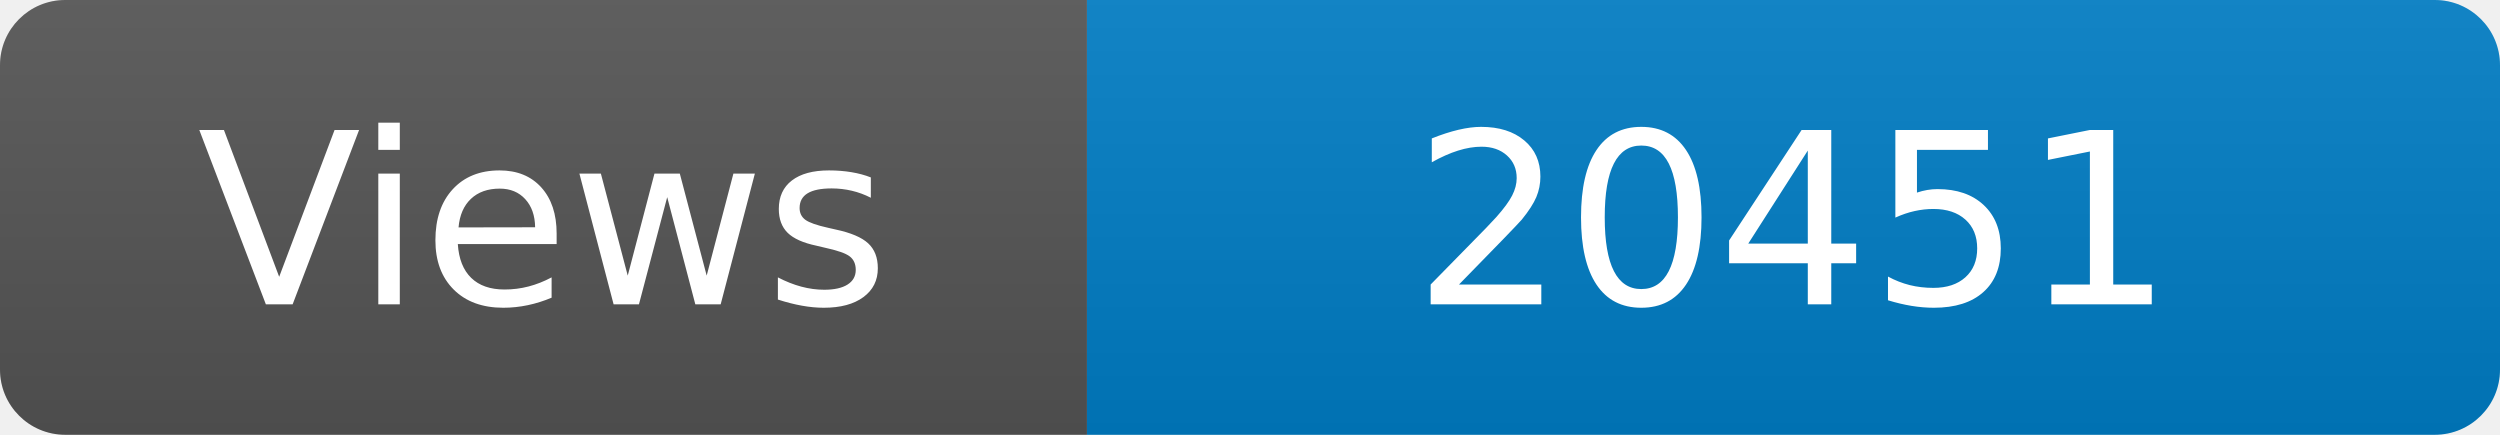
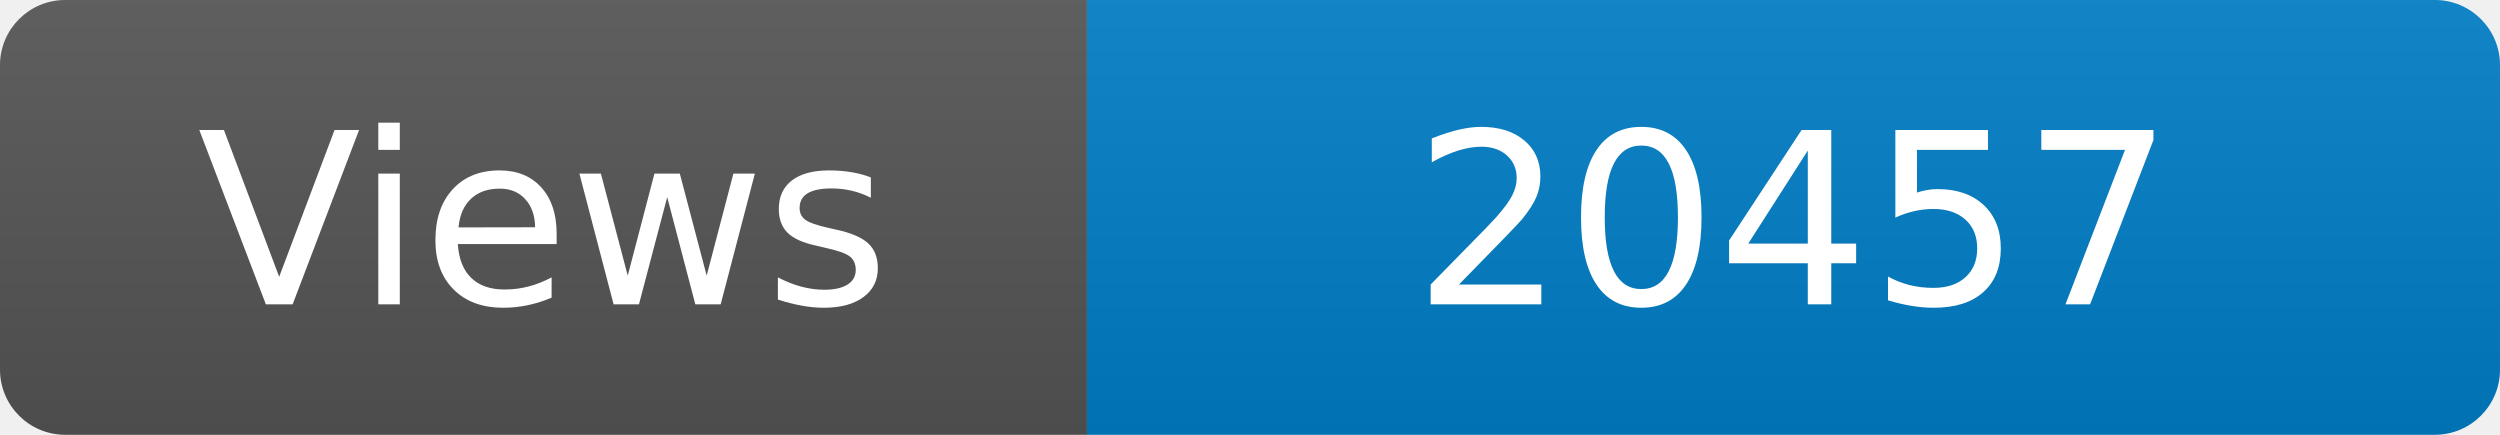
<svg xmlns="http://www.w3.org/2000/svg" width="115" height="20" role="img" aria-label="Maintained?: yes">
  <linearGradient id="s" x2="0" y2="100%">
    <stop offset="0" stop-color="#bbb" stop-opacity=".1" />
    <stop offset="1" stop-opacity=".1" />
  </linearGradient>
  <clipPath id="r">
    <rect width="115" height="20" rx="3" fill="#fff" />
  </clipPath>
  <g clip-path="url(#r)">
    <rect width="50" height="20" fill="#555" />
    <rect x="50" width="160" height="20" fill="#007ec6" />
    <rect width="115" height="20" fill="url(#s)" />
  </g>
  <g fill="#fff" text-anchor="middle" font-family="Verdana,Geneva,DejaVu Sans,sans-serif" font-size="110">
    <text x="250" y="140" transform="scale(.1)" fill="#fff">Views</text>
-     <text x="825" y="140" transform="scale(.1)" fill="#fff">20451</text>
+     <text x="825" y="140" transform="scale(.1)" fill="#fff">20457</text>
  </g>
</svg>
